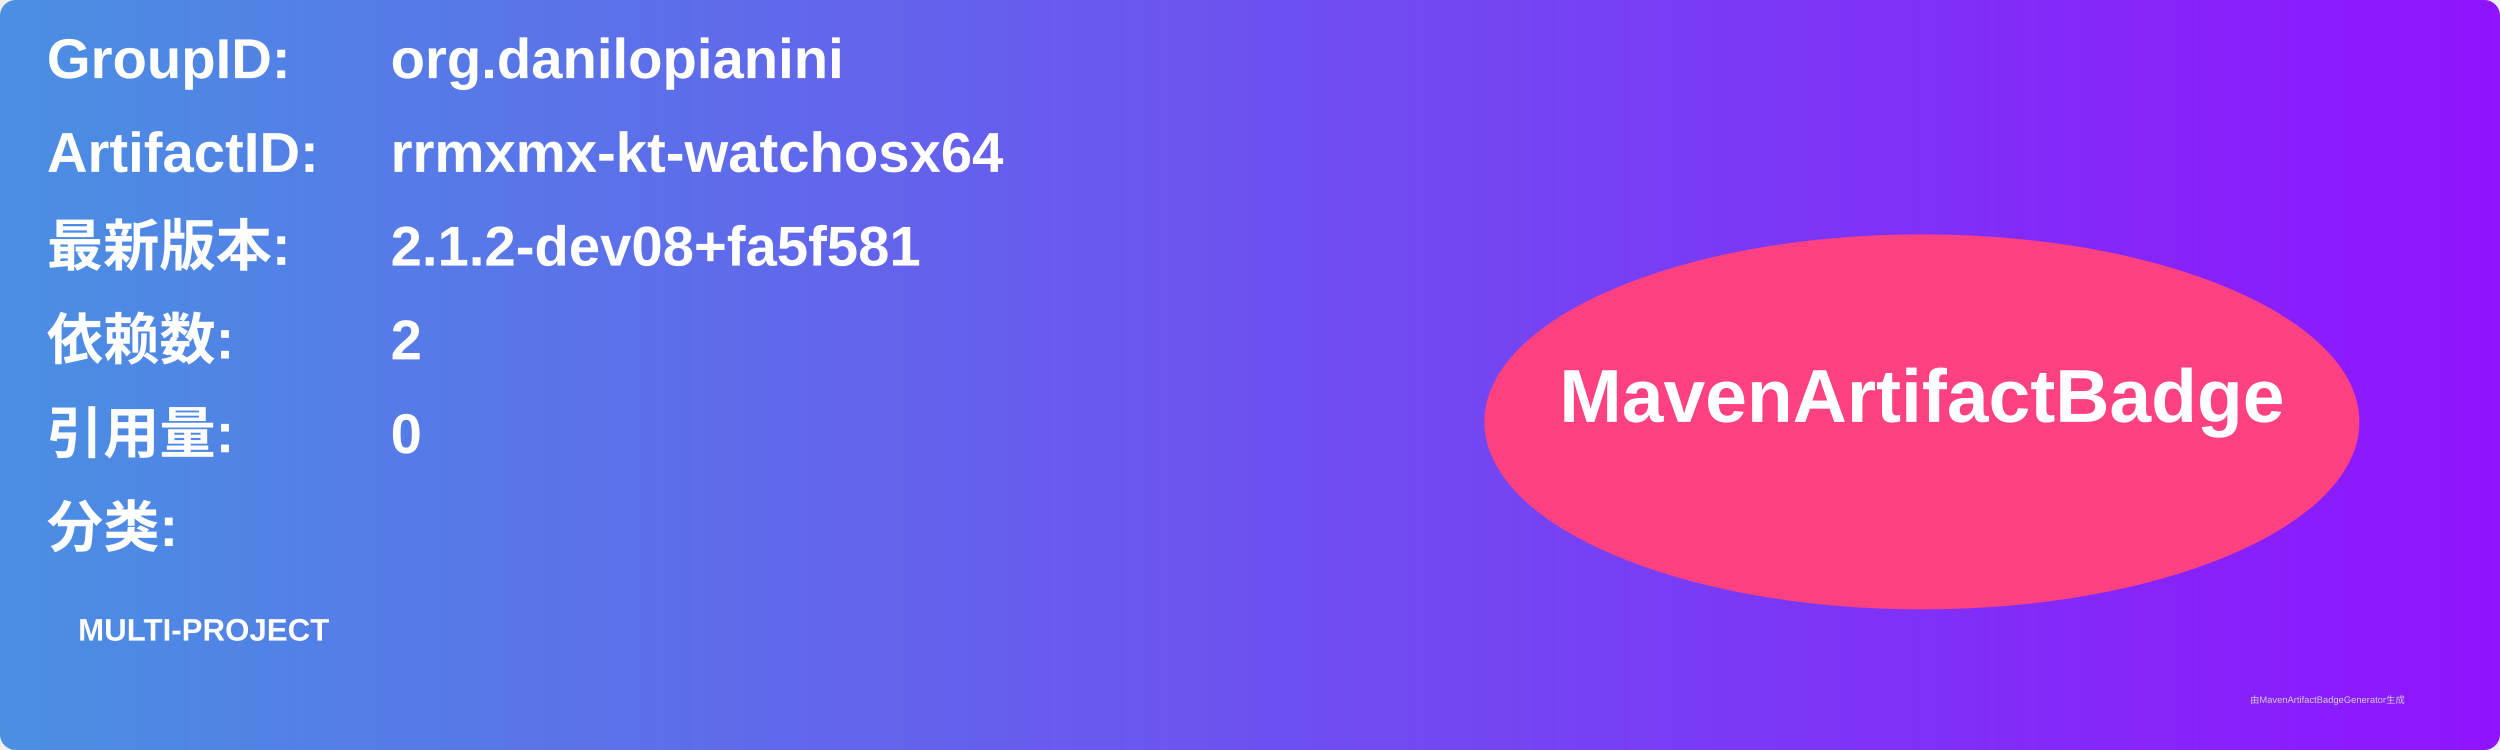
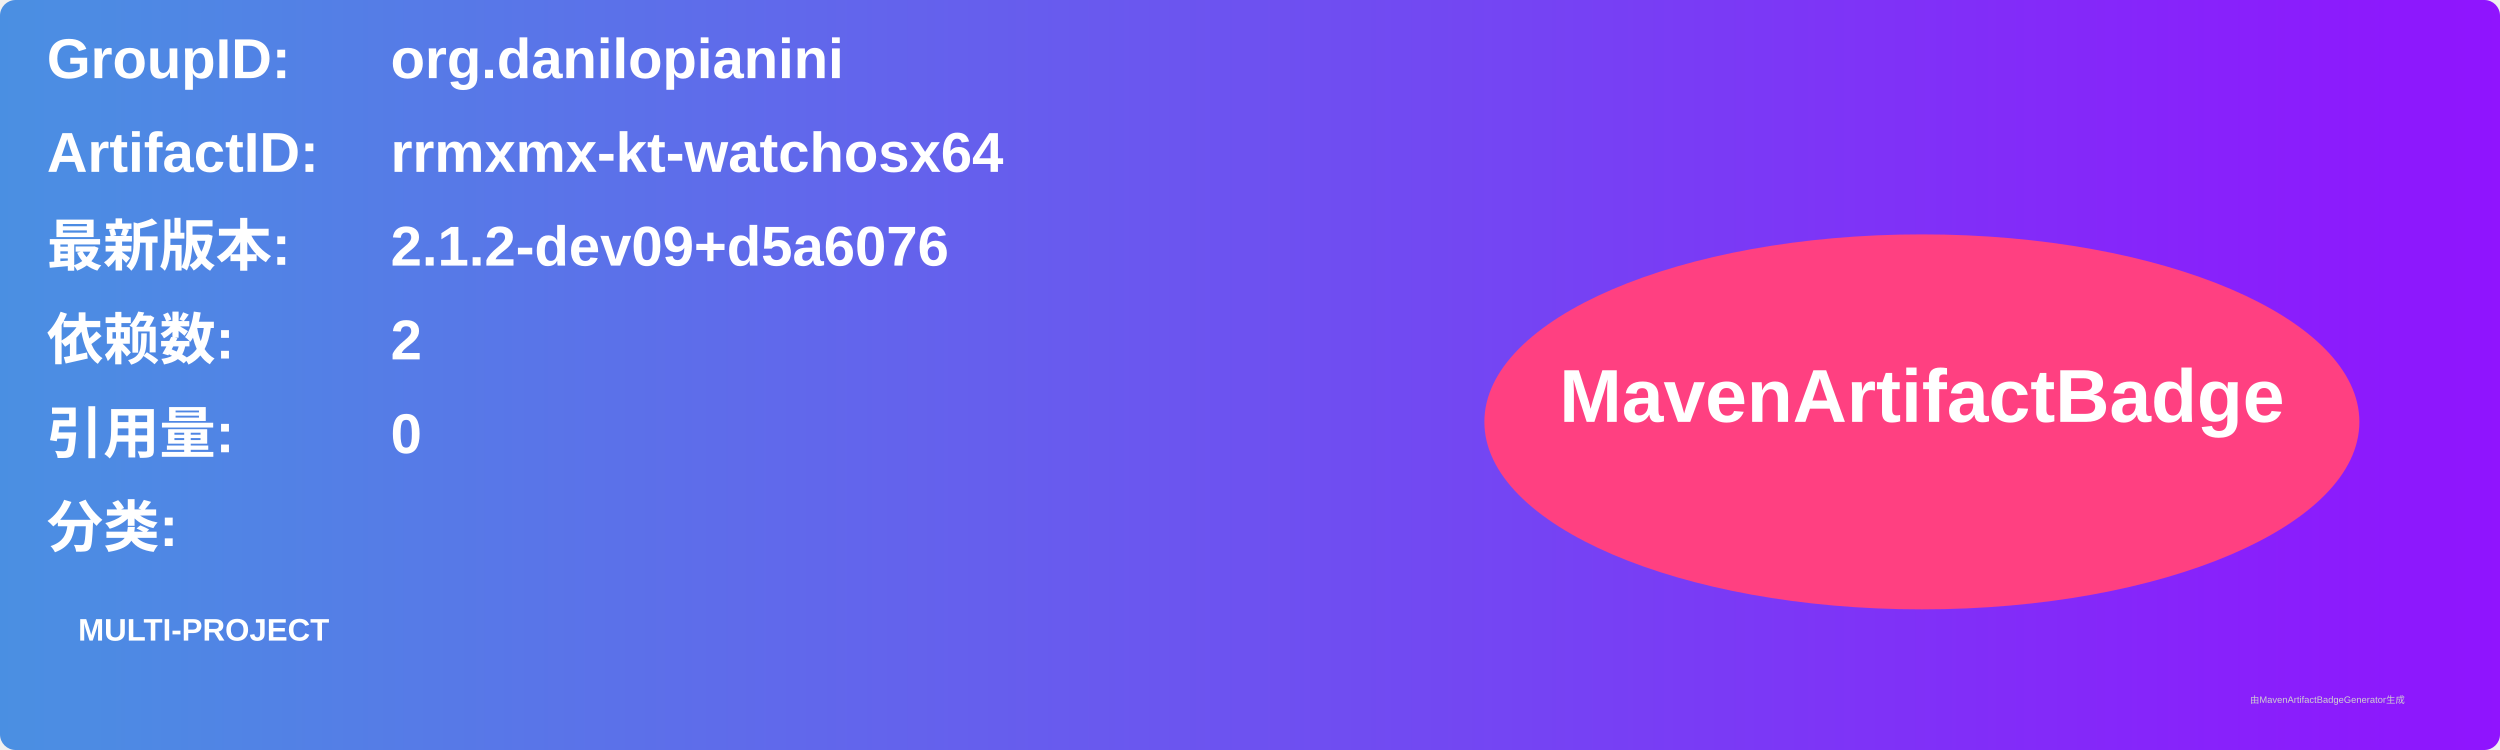
<svg xmlns="http://www.w3.org/2000/svg" width="800" height="240" viewBox="0 0 800 240">
  <linearGradient id="grad" x1="0%" y1="0%" x2="100%" y2="0%">
    <stop offset="0%" stop-color="#4a90e2" />
    <stop offset="100%" stop-color="#9013fe" />
  </linearGradient>
  <rect width="100%" height="100%" rx="5" ry="5" fill="url(#grad)" />
  <g transform="translate(15, 15)">
    <text x="0" y="10" font-family="Arial" font-size="18" fill="white" font-weight="bold" width="260">GroupID:</text>
    <text x="110" y="10" font-family="Arial" font-size="18" fill="white" font-weight="bold" width="460">org.danilopianini</text>
    <text x="0" y="40" font-family="Arial" font-size="18" fill="white" font-weight="bold" width="260">ArtifactID:</text>
    <text x="110" y="40" font-family="Arial" font-size="18" fill="white" font-weight="bold" width="460">rrmxmx-kt-watchosx64</text>
    <text x="0" y="70" font-family="Arial" font-size="18" fill="white" font-weight="bold">最新版本:</text>
    <text x="110" y="70" font-family="Arial" font-size="18" fill="white" font-weight="bold">
-       <tspan font-weight="bold">2.1.2-dev08+fa5f581</tspan>
+       <tspan font-weight="bold">2.1.2-dev09+d5a6076</tspan>
    </text>
    <text x="0" y="100" font-family="Arial" font-size="18" fill="white" font-weight="bold">依赖数: </text>
    <text x="110" y="100" font-family="Arial" font-size="18" fill="white">
      <tspan font-weight="bold">2</tspan>
    </text>
    <text x="0" y="130" font-family="Arial" font-size="18" fill="white" font-weight="bold">引用量: </text>
    <text x="110" y="130" font-family="Arial" font-size="18" fill="white">
      <tspan font-weight="bold">0</tspan>
    </text>
    <text x="0" y="160" font-family="Arial" font-size="18" fill="white" font-weight="bold">分类:</text>
    <text x="10" y="190" font-family="Arial" font-size="10" fill="white">
      <tspan font-weight="bold">MULTI-PROJECT</tspan>
    </text>
    <ellipse cx="600" cy="120" rx="140" ry="60" fill="#ff4081" />
    <text x="600" y="120" text-anchor="middle" font-family="Arial" font-size="24" fill="white" font-weight="bold">MavenArtifactBadge</text>
  </g>
  <text x="720" y="225" font-family="Arial" font-size="3" fill="#d0d0d0">由MavenArtifactBadgeGenerator生成</text>
</svg>
